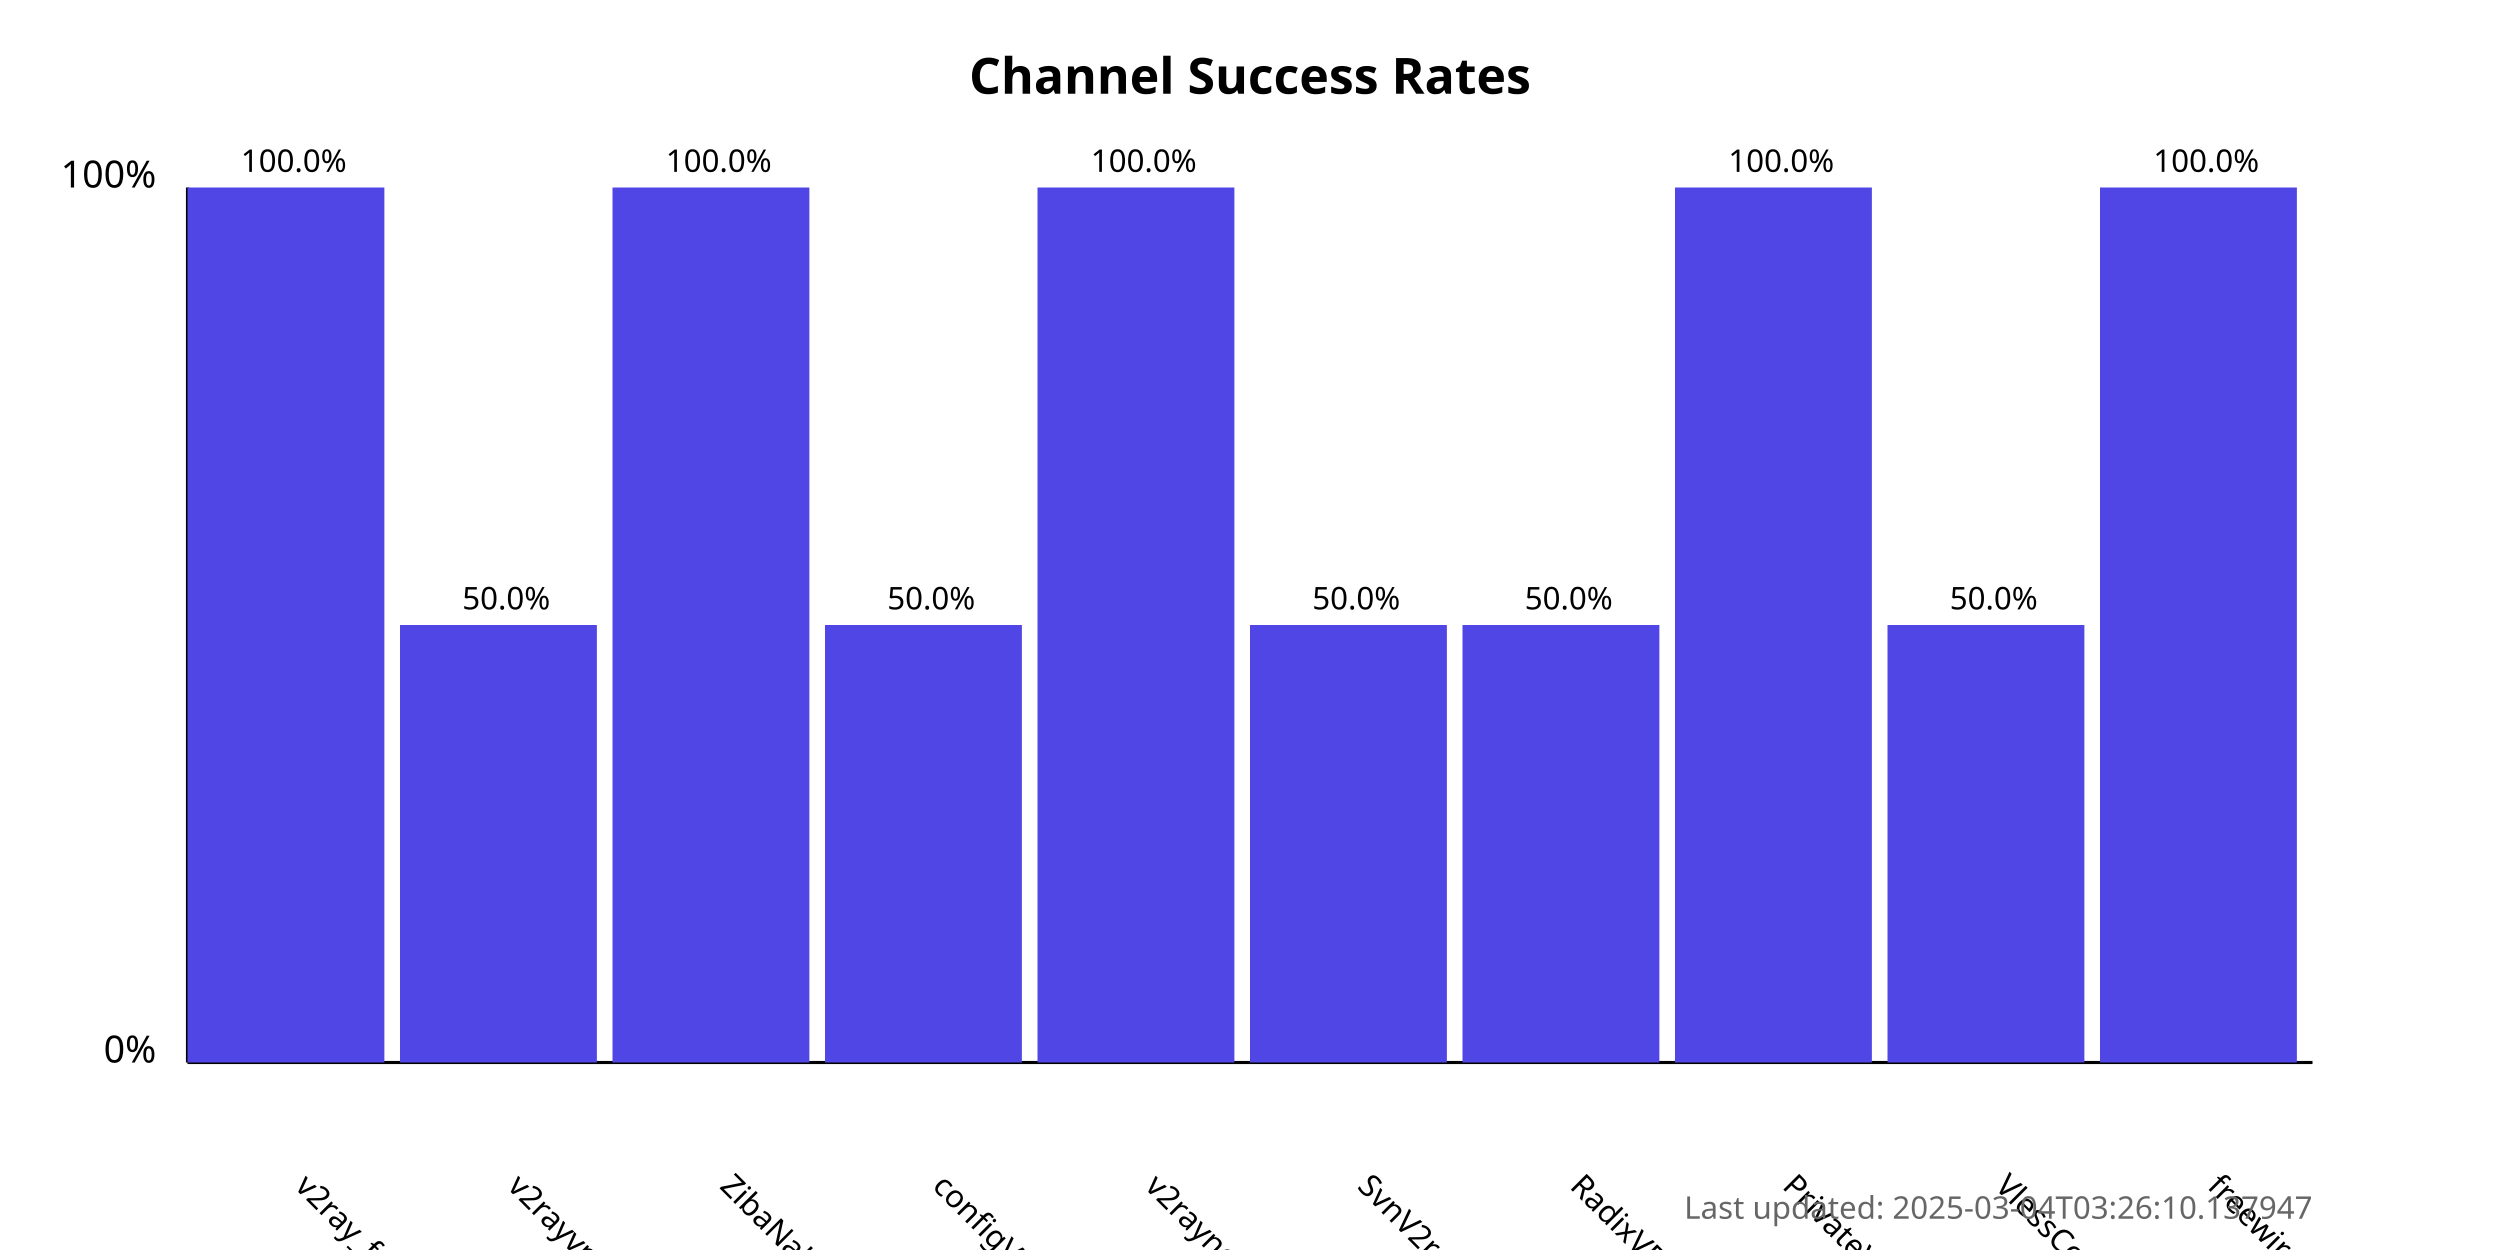
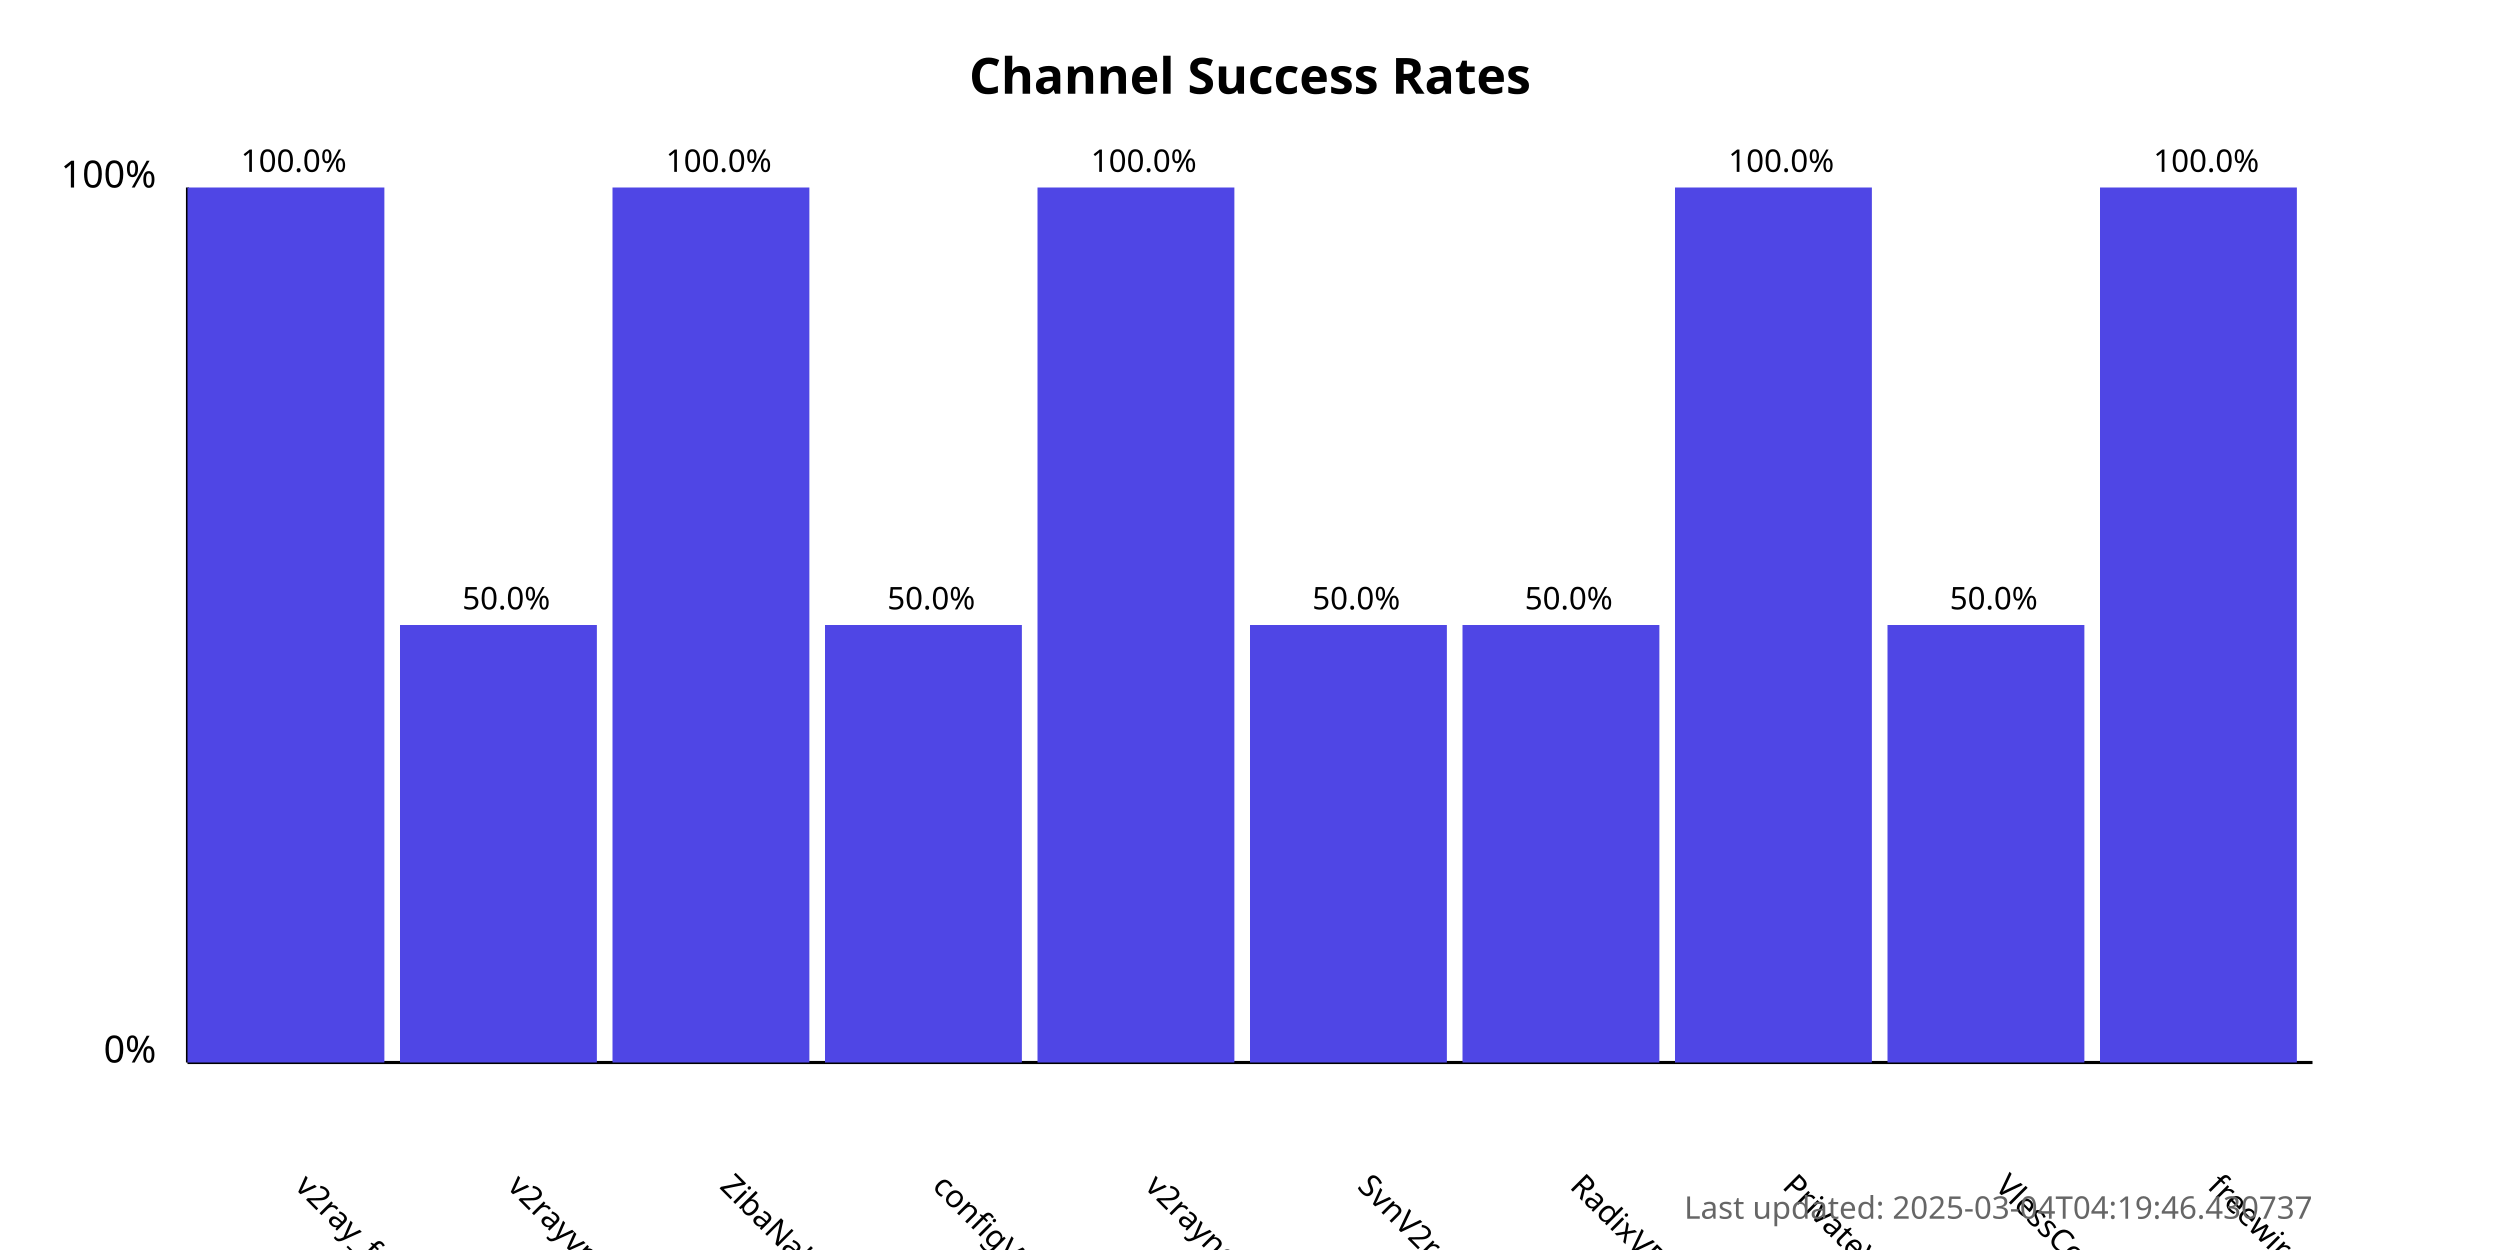
<svg xmlns="http://www.w3.org/2000/svg" width="800" height="400">
  <style>
            .chart-title { font: bold 16px sans-serif; }
            .axis-label { font: 12px sans-serif; }
            .tick-label { font: 10px sans-serif; }
            .bar { fill: #4f46e5; }
            .bar:hover { fill: #6366f1; }
            .timestamp { font: 10px sans-serif; fill: #666; }
        </style>
  <text x="400.0" y="30" text-anchor="middle" class="chart-title">
            Channel Success Rates
        </text>
  <line x1="60" y1="340" x2="60" y2="60" stroke="black" stroke-width="1" />
  <line x1="60" y1="340" x2="740" y2="340" stroke="black" stroke-width="1" />
  <text x="50" y="340" text-anchor="end" class="axis-label">0%</text>
  <text x="50" y="60" text-anchor="end" class="axis-label">100%</text>
  <g>
    <rect x="60" y="60.0" width="63.0" height="280.0" class="bar" />
    <text x="94.0" y="380" transform="rotate(45, 94.0, 380)" text-anchor="start" class="tick-label">
                v2ray_free_conf
            </text>
    <text x="94.0" y="55.0" text-anchor="middle" class="tick-label">
                100.0%
            </text>
  </g>
  <g>
    <rect x="128.0" y="200.0" width="63.0" height="140.0" class="bar" />
    <text x="162.0" y="380" transform="rotate(45, 162.0, 380)" text-anchor="start" class="tick-label">
                v2rayvpno
            </text>
    <text x="162.0" y="195.0" text-anchor="middle" class="tick-label">
                50.0%
            </text>
  </g>
  <g>
    <rect x="196.0" y="60.0" width="63.0" height="280.0" class="bar" />
    <text x="230.0" y="380" transform="rotate(45, 230.0, 380)" text-anchor="start" class="tick-label">
                ZibaNabz
            </text>
    <text x="230.0" y="55.0" text-anchor="middle" class="tick-label">
                100.0%
            </text>
  </g>
  <g>
    <rect x="264.0" y="200.0" width="63.0" height="140.0" class="bar" />
    <text x="298.0" y="380" transform="rotate(45, 298.0, 380)" text-anchor="start" class="tick-label">
                configV2rayForFree
            </text>
    <text x="298.0" y="195.0" text-anchor="middle" class="tick-label">
                50.0%
            </text>
  </g>
  <g>
    <rect x="332.0" y="60.0" width="63.0" height="280.0" class="bar" />
    <text x="366.0" y="380" transform="rotate(45, 366.0, 380)" text-anchor="start" class="tick-label">
                v2rayngvpn
            </text>
    <text x="366.0" y="55.0" text-anchor="middle" class="tick-label">
                100.0%
            </text>
  </g>
  <g>
    <rect x="400.0" y="200.0" width="63.0" height="140.0" class="bar" />
    <text x="434.0" y="380" transform="rotate(45, 434.0, 380)" text-anchor="start" class="tick-label">
                SvnV2ray
            </text>
    <text x="434.0" y="195.0" text-anchor="middle" class="tick-label">
                50.0%
            </text>
  </g>
  <g>
    <rect x="468.0" y="200.0" width="63.0" height="140.0" class="bar" />
    <text x="502.0" y="380" transform="rotate(45, 502.0, 380)" text-anchor="start" class="tick-label">
                RadixVPN
            </text>
    <text x="502.0" y="195.0" text-anchor="middle" class="tick-label">
                50.0%
            </text>
  </g>
  <g>
    <rect x="536.0" y="60.0" width="63.0" height="280.0" class="bar" />
    <text x="570.0" y="380" transform="rotate(45, 570.0, 380)" text-anchor="start" class="tick-label">
                PrivateVPNs
            </text>
    <text x="570.0" y="55.0" text-anchor="middle" class="tick-label">
                100.0%
            </text>
  </g>
  <g>
    <rect x="604.0" y="200.0" width="63.0" height="140.0" class="bar" />
    <text x="638.0" y="380" transform="rotate(45, 638.0, 380)" text-anchor="start" class="tick-label">
                VlessConfig
            </text>
    <text x="638.0" y="195.0" text-anchor="middle" class="tick-label">
                50.0%
            </text>
  </g>
  <g>
    <rect x="672.0" y="60.0" width="63.0" height="280.0" class="bar" />
    <text x="706.0" y="380" transform="rotate(45, 706.0, 380)" text-anchor="start" class="tick-label">
                freewireguard
            </text>
    <text x="706.0" y="55.0" text-anchor="middle" class="tick-label">
                100.0%
            </text>
  </g>
  <text x="740" y="390" text-anchor="end" class="timestamp">
-             Last updated: 2025-03-04T03:26:10.137947
+             Last updated: 2025-03-04T04:19:46.430737
        </text>
</svg>
